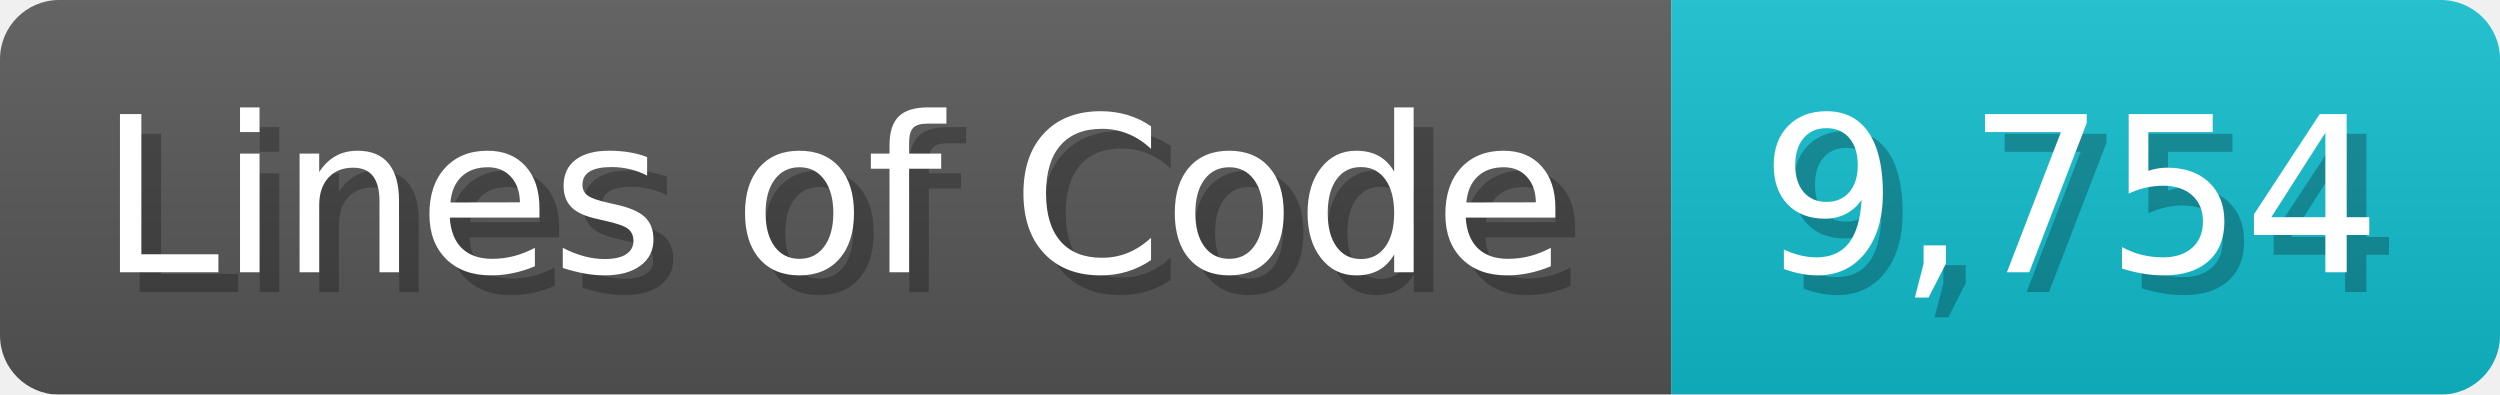
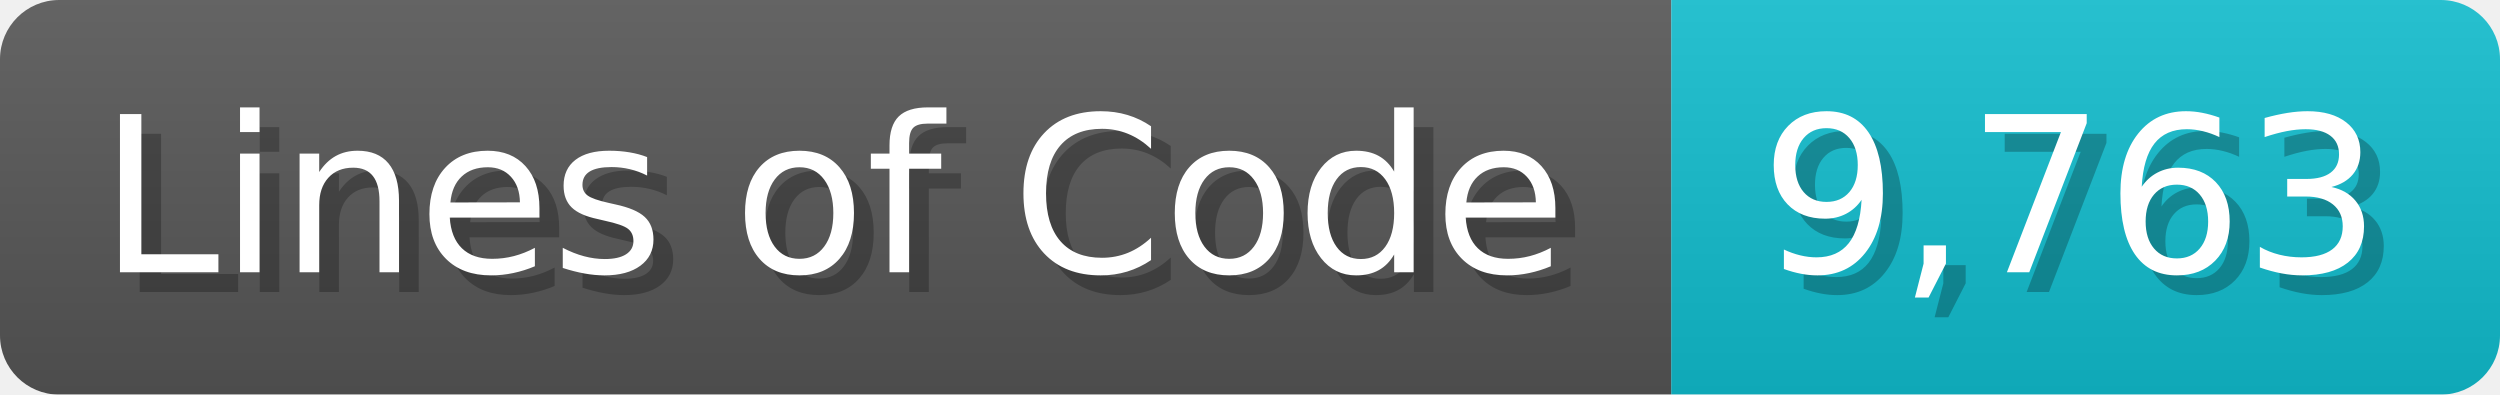
<svg xmlns="http://www.w3.org/2000/svg" width="126.7" height="20" viewBox="0 0 1267 200">
  <linearGradient id="a" x2="0" y2="100%">
    <stop offset="0" stop-opacity=".1" stop-color="#EEE" />
    <stop offset="1" stop-opacity=".1" />
  </linearGradient>
  <mask id="m">
    <rect width="1267" height="200" rx="30" fill="#FFF" />
  </mask>
  <g mask="url(#m)">
    <rect width="847" height="200" fill="#555" />
    <rect width="420" height="200" fill="#1BC" x="847" />
    <rect width="1267" height="200" fill="url(#a)" />
  </g>
  <g fill="#fff" text-anchor="start" font-family="Verdana,DejaVu Sans,sans-serif" font-size="110">
    <text x="60" y="148" textLength="747" fill="#000" opacity="0.25">Lines of Code</text>
    <text x="50" y="138" textLength="747">Lines of Code</text>
-     <text x="902" y="148" textLength="320" fill="#000" opacity="0.25">9,754</text>
-     <text x="892" y="138" textLength="320">9,754</text>
+     <text x="902" y="148" textLength="320" fill="#000" opacity="0.25">9,763</text>
+     <text x="892" y="138" textLength="320">9,763</text>
  </g>
</svg>
